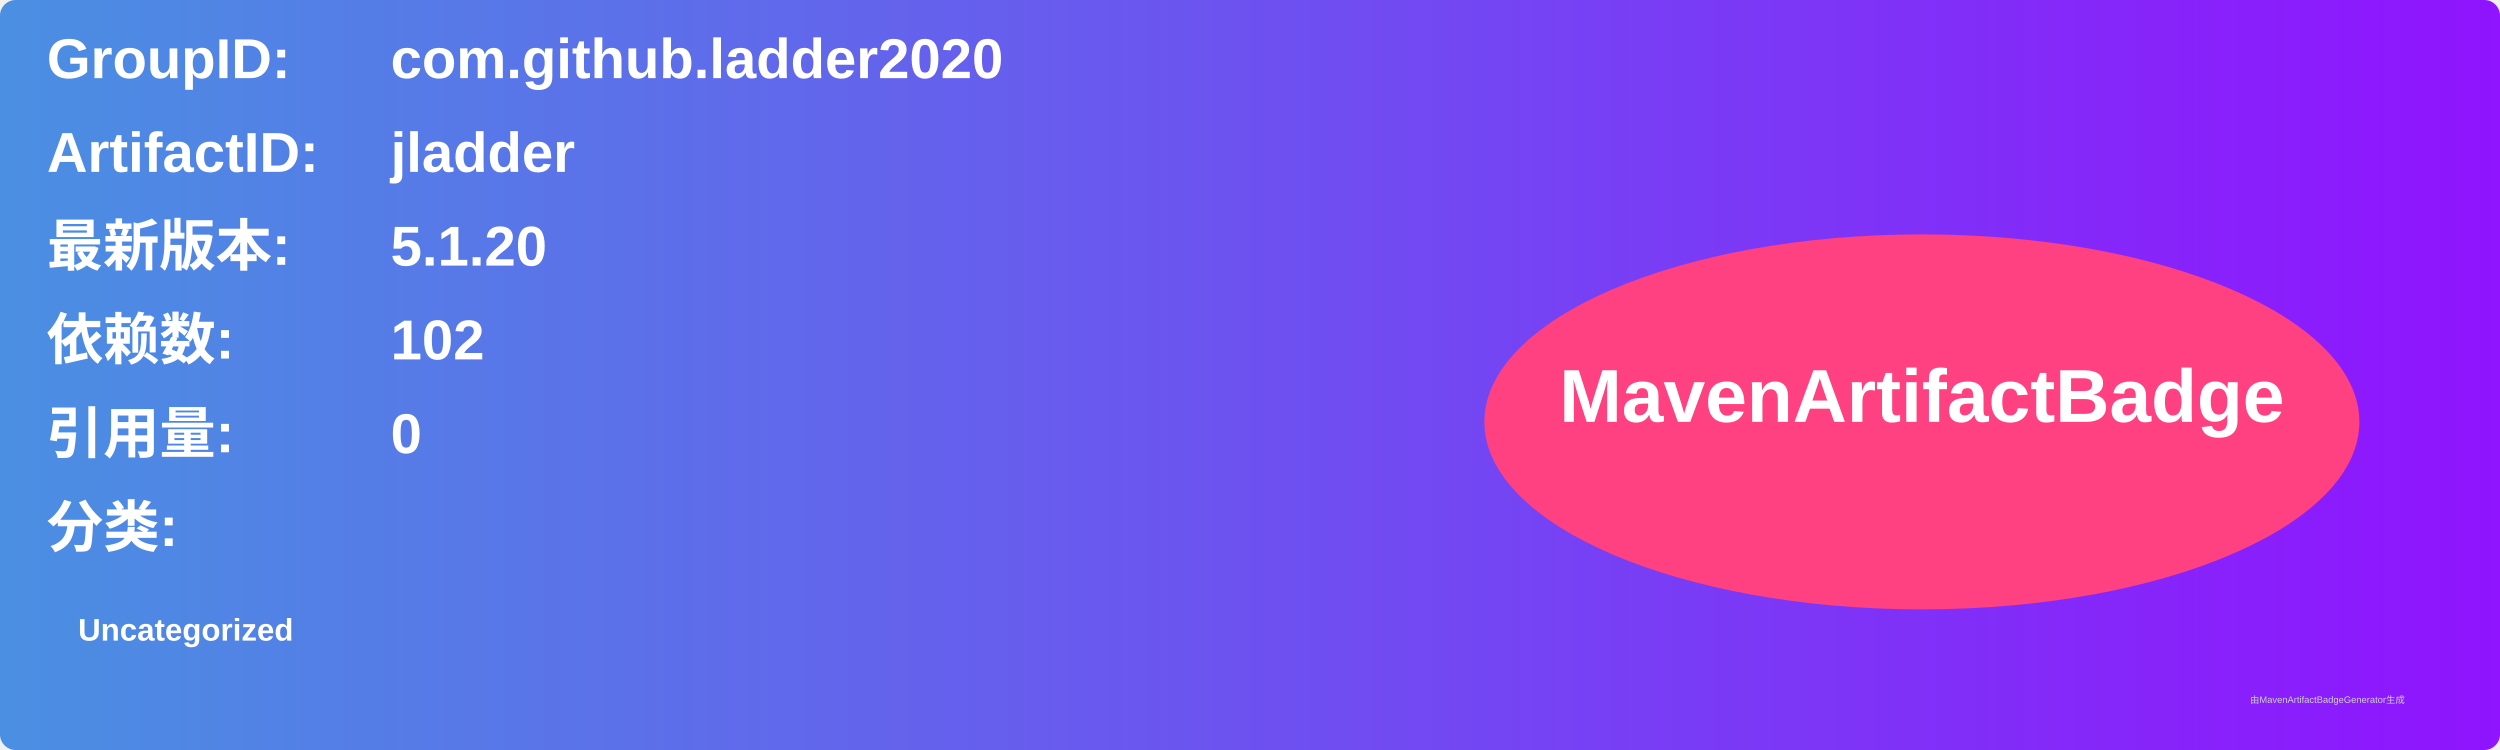
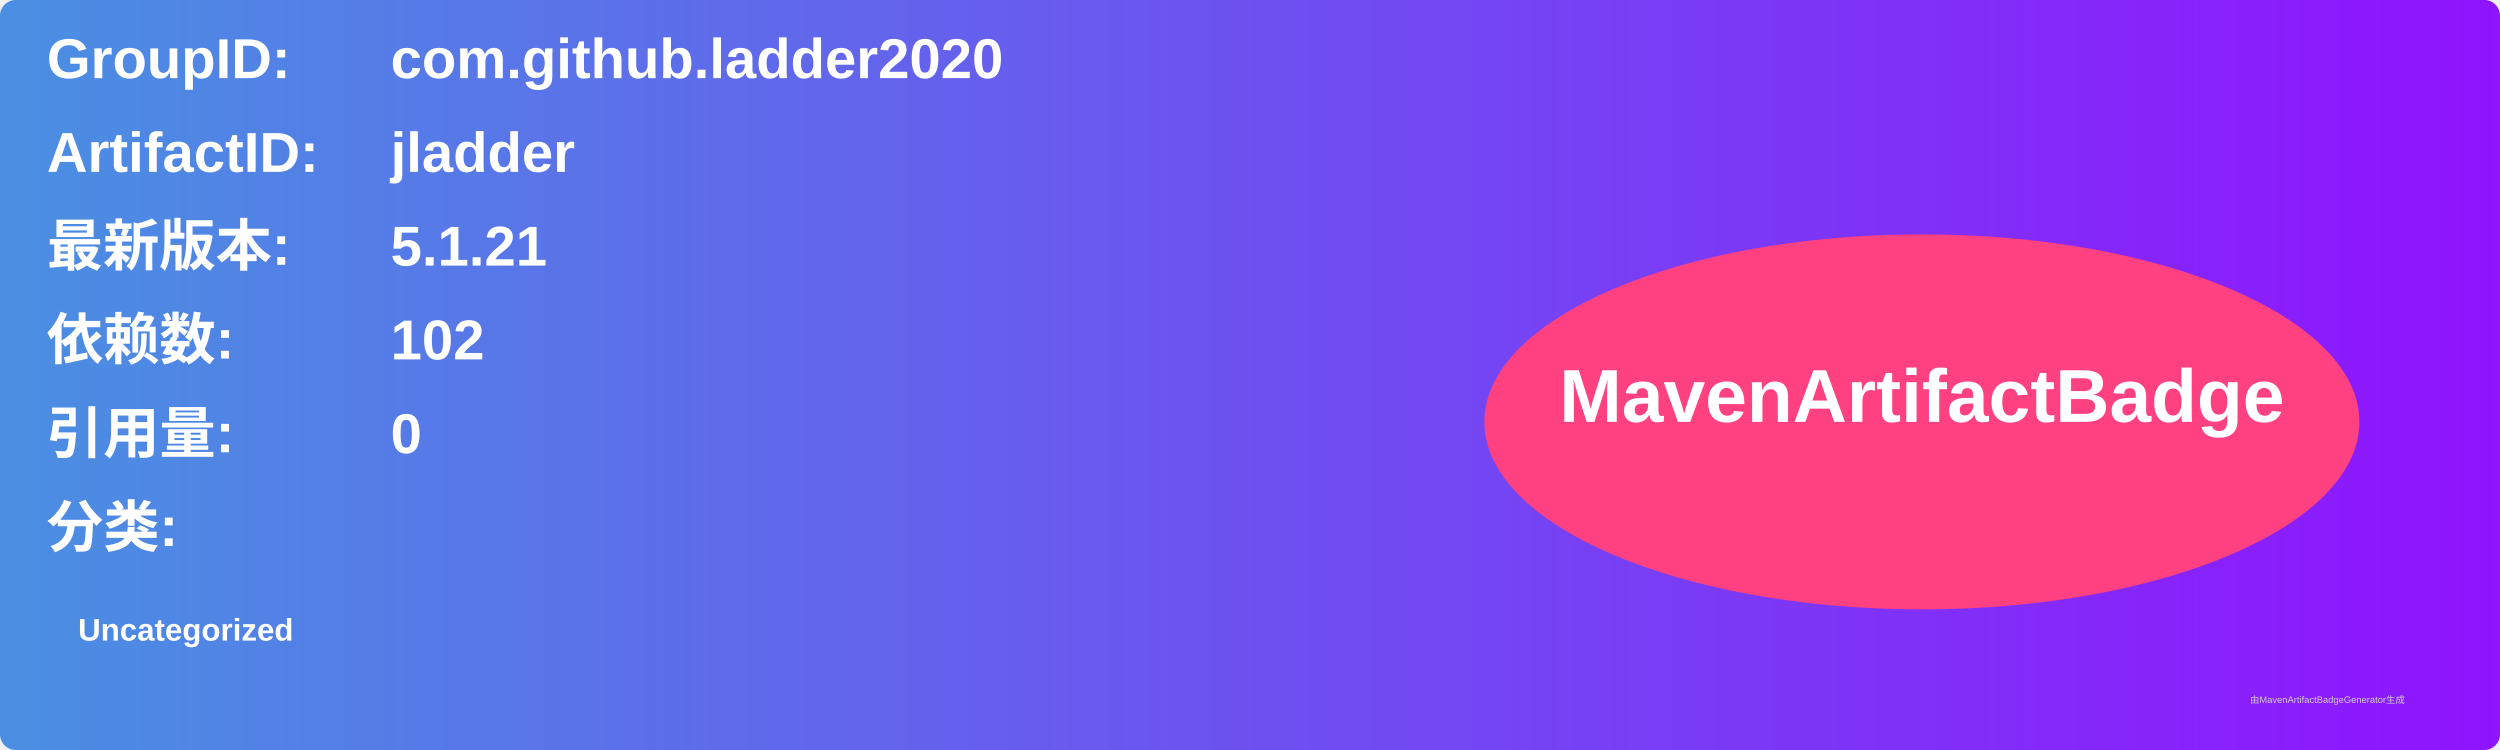
<svg xmlns="http://www.w3.org/2000/svg" width="800" height="240" viewBox="0 0 800 240">
  <linearGradient id="grad" x1="0%" y1="0%" x2="100%" y2="0%">
    <stop offset="0%" stop-color="#4a90e2" />
    <stop offset="100%" stop-color="#9013fe" />
  </linearGradient>
  <rect width="100%" height="100%" rx="5" ry="5" fill="url(#grad)" />
  <g transform="translate(15, 15)">
    <text x="0" y="10" font-family="Arial" font-size="18" fill="white" font-weight="bold" width="260">GroupID:</text>
    <text x="110" y="10" font-family="Arial" font-size="18" fill="white" font-weight="bold" width="460">com.github.ladder2020</text>
    <text x="0" y="40" font-family="Arial" font-size="18" fill="white" font-weight="bold" width="260">ArtifactID:</text>
    <text x="110" y="40" font-family="Arial" font-size="18" fill="white" font-weight="bold" width="460">jladder</text>
    <text x="0" y="70" font-family="Arial" font-size="18" fill="white" font-weight="bold">最新版本:</text>
    <text x="110" y="70" font-family="Arial" font-size="18" fill="white" font-weight="bold">
-       <tspan font-weight="bold">5.1.20</tspan>
+       <tspan font-weight="bold">5.1.21</tspan>
    </text>
    <text x="0" y="100" font-family="Arial" font-size="18" fill="white" font-weight="bold">依赖数: </text>
    <text x="110" y="100" font-family="Arial" font-size="18" fill="white">
      <tspan font-weight="bold">102</tspan>
    </text>
    <text x="0" y="130" font-family="Arial" font-size="18" fill="white" font-weight="bold">引用量: </text>
    <text x="110" y="130" font-family="Arial" font-size="18" fill="white">
      <tspan font-weight="bold">0</tspan>
    </text>
    <text x="0" y="160" font-family="Arial" font-size="18" fill="white" font-weight="bold">分类:</text>
    <text x="10" y="190" font-family="Arial" font-size="10" fill="white">
      <tspan font-weight="bold">Uncategorized</tspan>
    </text>
    <ellipse cx="600" cy="120" rx="140" ry="60" fill="#ff4081" />
    <text x="600" y="120" text-anchor="middle" font-family="Arial" font-size="24" fill="white" font-weight="bold">MavenArtifactBadge</text>
  </g>
  <text x="720" y="225" font-family="Arial" font-size="3" fill="#d0d0d0">由MavenArtifactBadgeGenerator生成</text>
</svg>
